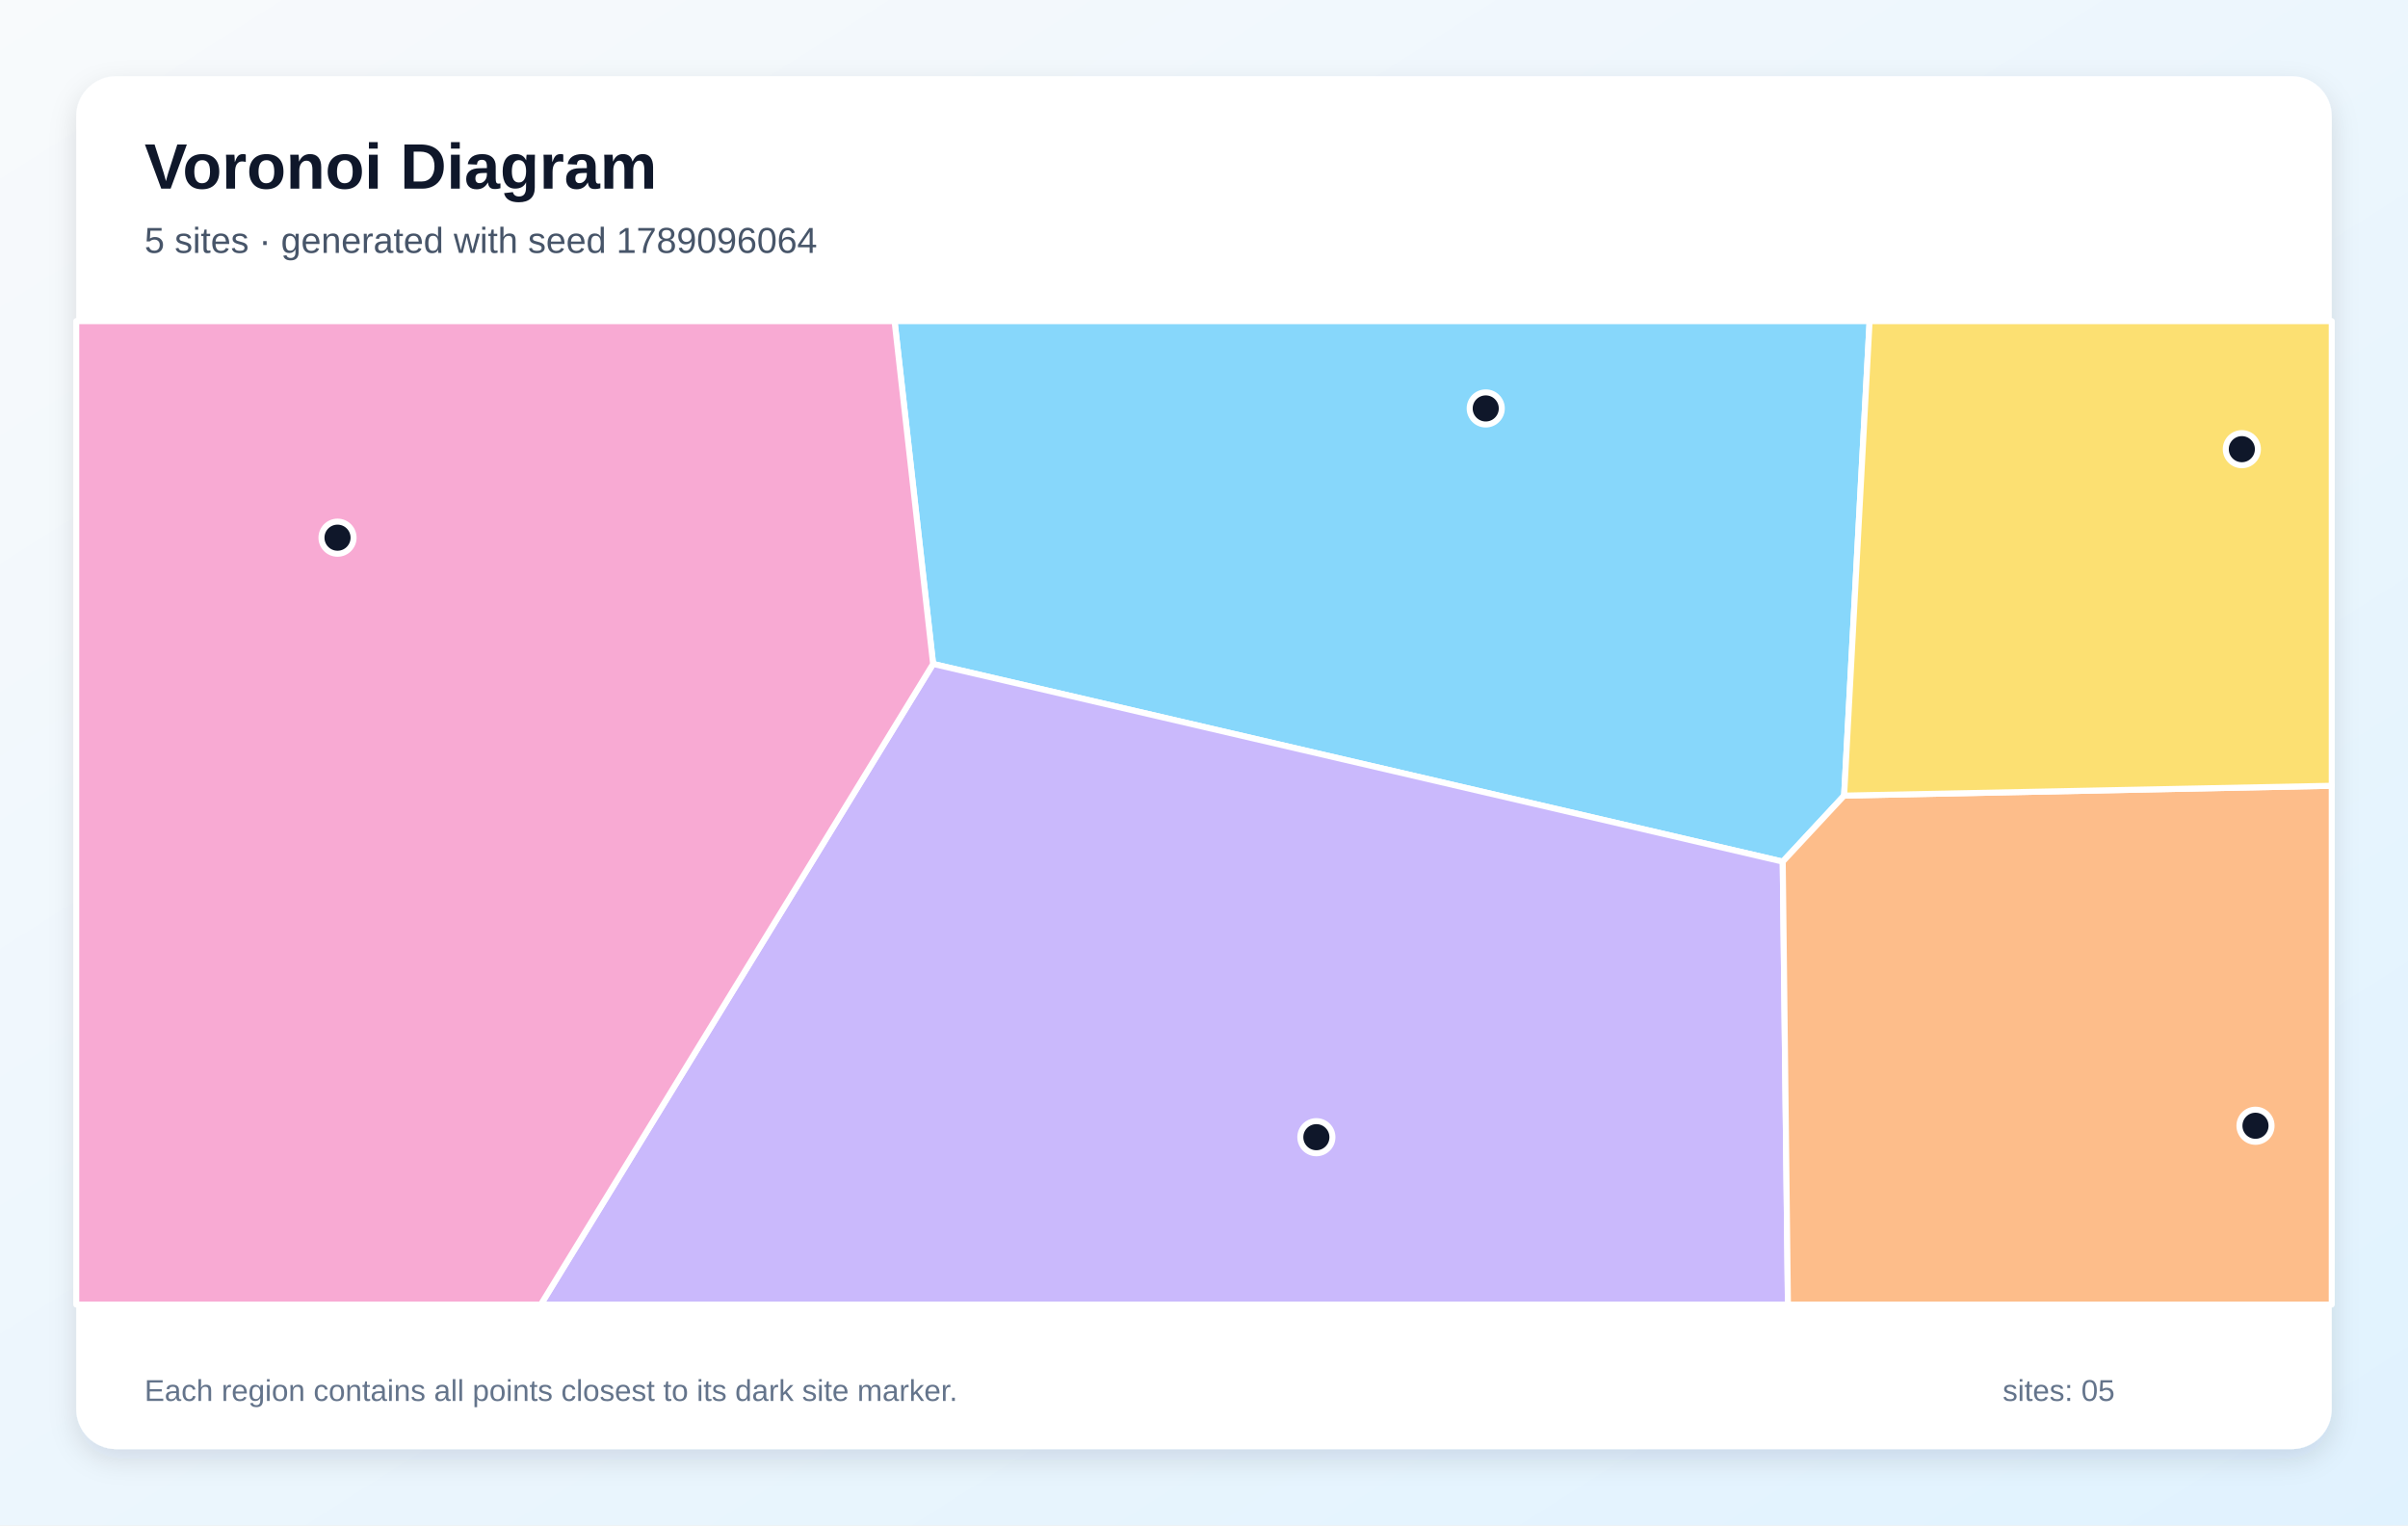
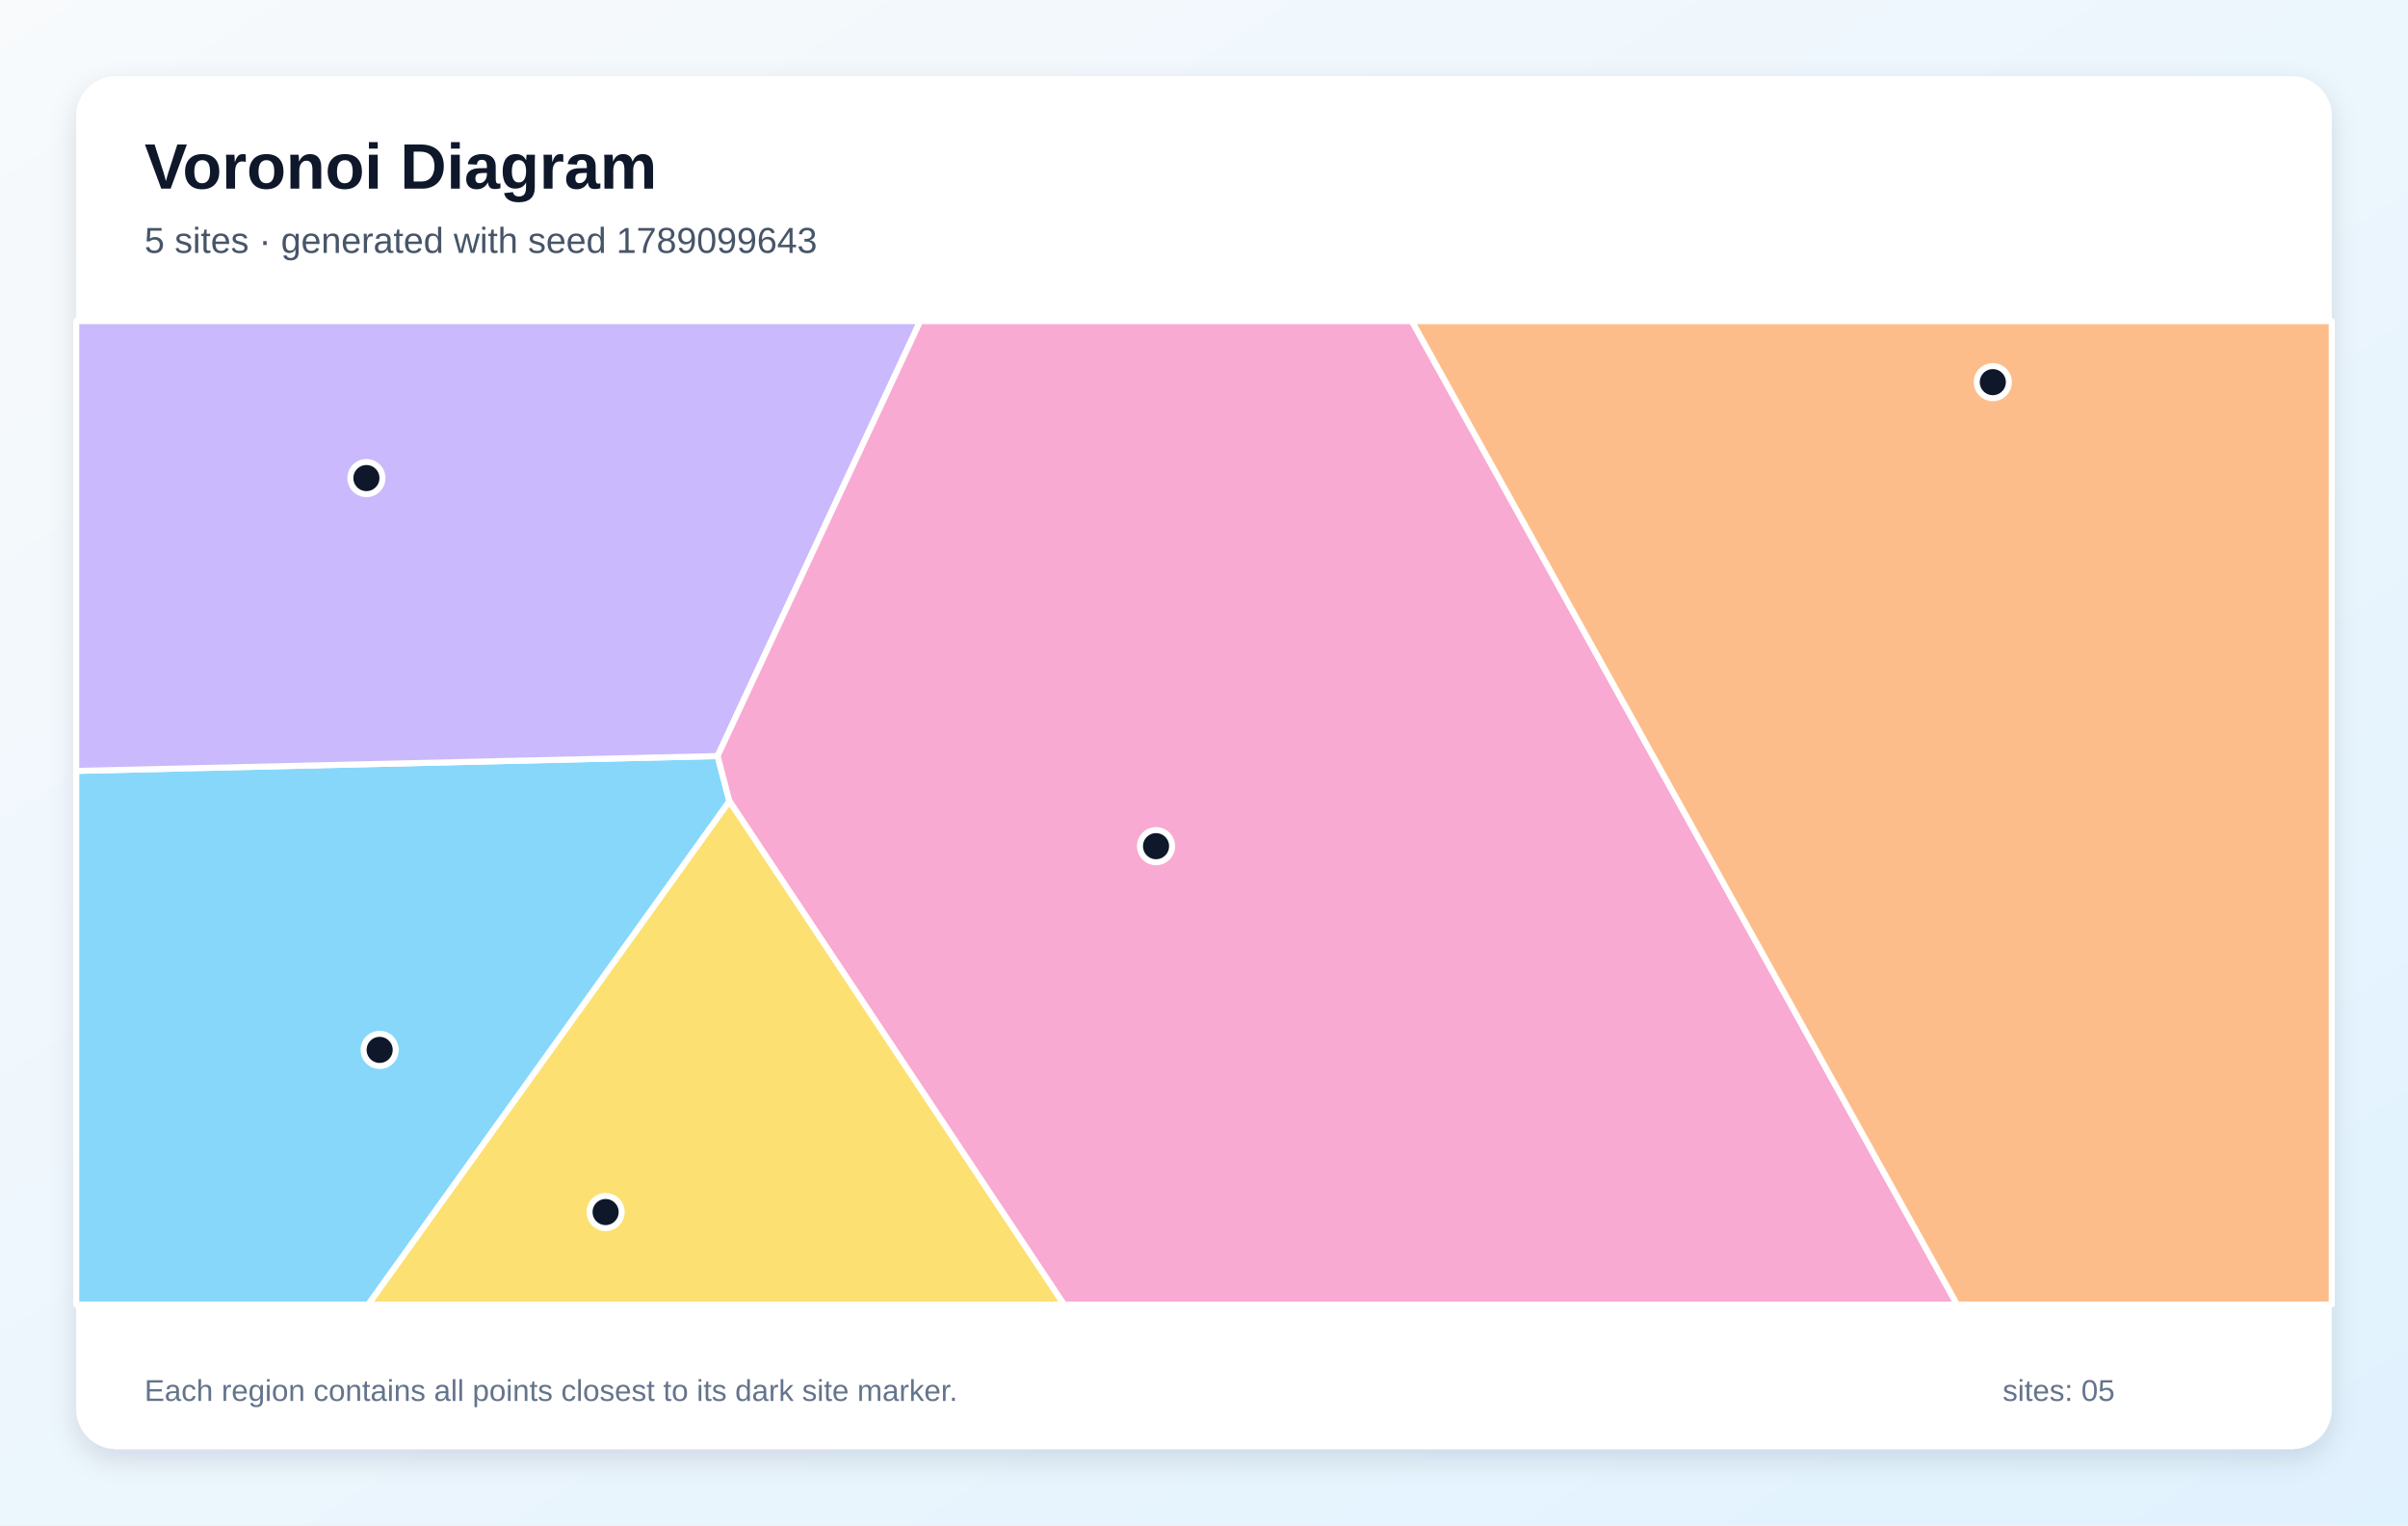
<svg xmlns="http://www.w3.org/2000/svg" width="1200" height="760" viewBox="0 0 1200 760" role="img" aria-labelledby="title description">
  <defs>
    <linearGradient id="background" x1="0" y1="0" x2="1" y2="1">
      <stop stop-color="#F8FAFC" />
      <stop offset="1" stop-color="#E0F2FE" />
    </linearGradient>
    <filter id="shadow" x="-10%" y="-10%" width="120%" height="120%">
      <feDropShadow dx="0" dy="5" stdDeviation="7" flood-color="#0F172A" flood-opacity=".12" />
    </filter>
  </defs>
  <rect width="1200" height="760" fill="url(#background)" />
  <rect x="38" y="38" width="1124" height="684" rx="20" fill="#FFFFFF" filter="url(#shadow)" />
  <g font-family="Arial, sans-serif">
    <text x="72" y="94" font-size="32" font-weight="700" fill="#0F172A">Voronoi Diagram</text>
-     <text x="72" y="126" font-size="18" fill="#475569">5 sites · generated with seed 1789096064</text>
+     <text x="72" y="126" font-size="18" fill="#475569">5 sites · generated with seed 1789099643</text>
  </g>
  <g stroke="#FFFFFF" stroke-width="3" stroke-linejoin="round">
-     <polygon points="919.0,396.4 888.4,429.3 465.0,330.8 445.8,160.0 931.7,160.0" fill="#38BDF8" fill-opacity="0.60" />
-     <polygon points="465.0,330.8 888.4,429.3 891.0,650.0 269.5,650.0" fill="#A78BFA" fill-opacity="0.60" />
-     <polygon points="38.0,160.0 445.8,160.0 465.0,330.8 269.5,650.0 38.0,650.0" fill="#F472B6" fill-opacity="0.60" />
-     <polygon points="888.4,429.3 919.0,396.4 1162.0,391.5 1162.0,650.0 891.0,650.0" fill="#FB923C" fill-opacity="0.60" />
-     <polygon points="919.0,396.4 931.7,160.0 1162.0,160.0 1162.0,391.5" fill="#FACC15" fill-opacity="0.60" />
+     <polygon points="38.0,384.1 357.6,376.7 363.5,399.2 183.5,650.0 38.0,650.0" fill="#38BDF8" fill-opacity="0.60" />
+     <polygon points="357.6,376.7 38.0,384.1 38.0,160.0 458.6,160.0" fill="#A78BFA" fill-opacity="0.60" />
+     <polygon points="363.5,399.2 357.6,376.7 458.6,160.0 703.6,160.0 975.3,650.0 530.2,650.0" fill="#F472B6" fill-opacity="0.60" />
+     <polygon points="703.6,160.0 1162.0,160.0 1162.0,650.0 975.3,650.0" fill="#FB923C" fill-opacity="0.60" />
+     <polygon points="363.5,399.2 530.2,650.0 183.5,650.0" fill="#FACC15" fill-opacity="0.60" />
  </g>
  <g>
-     <circle cx="740.4" cy="203.5" r="8" fill="#0F172A" stroke="#FFFFFF" stroke-width="3" />
-     <circle cx="656.0" cy="566.6" r="8" fill="#0F172A" stroke="#FFFFFF" stroke-width="3" />
-     <circle cx="168.2" cy="267.9" r="8" fill="#0F172A" stroke="#FFFFFF" stroke-width="3" />
-     <circle cx="1124.0" cy="560.9" r="8" fill="#0F172A" stroke="#FFFFFF" stroke-width="3" />
-     <circle cx="1117.2" cy="223.8" r="8" fill="#0F172A" stroke="#FFFFFF" stroke-width="3" />
+     <circle cx="189.2" cy="523.1" r="8" fill="#0F172A" stroke="#FFFFFF" stroke-width="3" />
+     <circle cx="182.6" cy="238.2" r="8" fill="#0F172A" stroke="#FFFFFF" stroke-width="3" />
+     <circle cx="576.1" cy="421.6" r="8" fill="#0F172A" stroke="#FFFFFF" stroke-width="3" />
+     <circle cx="993.1" cy="190.4" r="8" fill="#0F172A" stroke="#FFFFFF" stroke-width="3" />
+     <circle cx="301.8" cy="603.9" r="8" fill="#0F172A" stroke="#FFFFFF" stroke-width="3" />
  </g>
  <g font-family="Arial, sans-serif" font-size="15" fill="#64748B">
    <text x="72" y="698">Each region contains all points closest to its dark site marker.</text>
    <text x="998" y="698">sites: 05</text>
  </g>
</svg>
